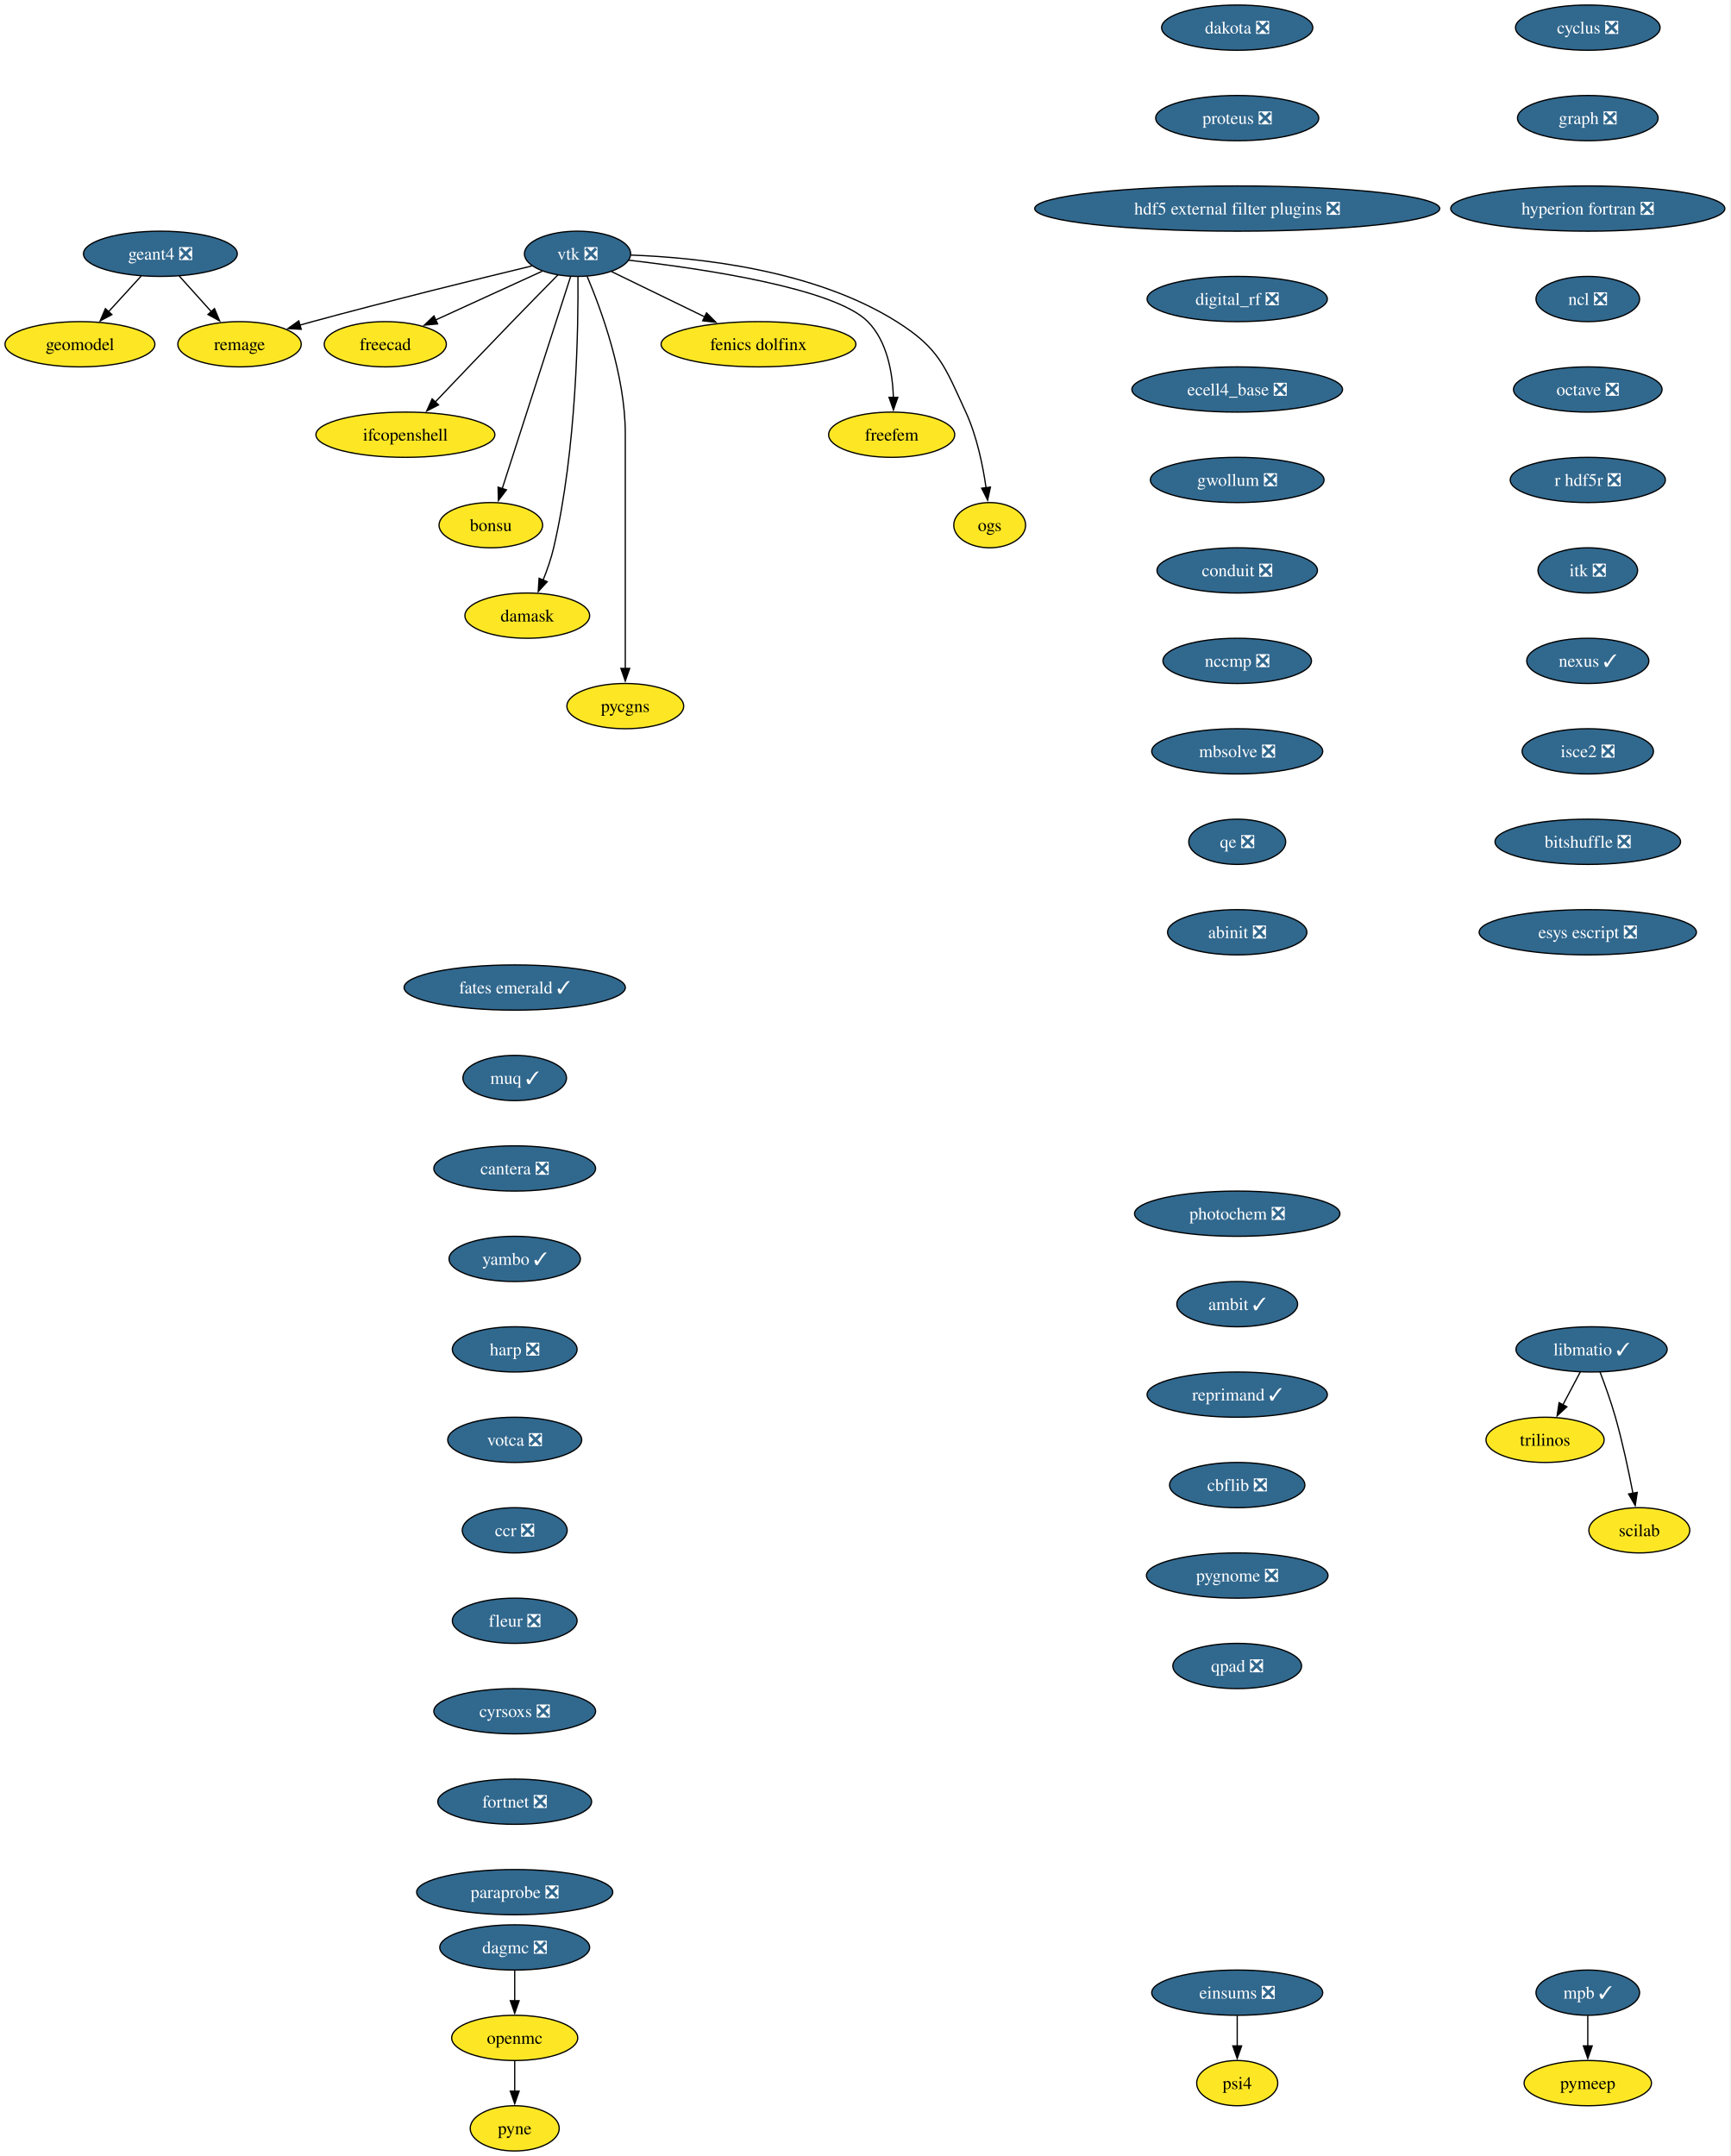
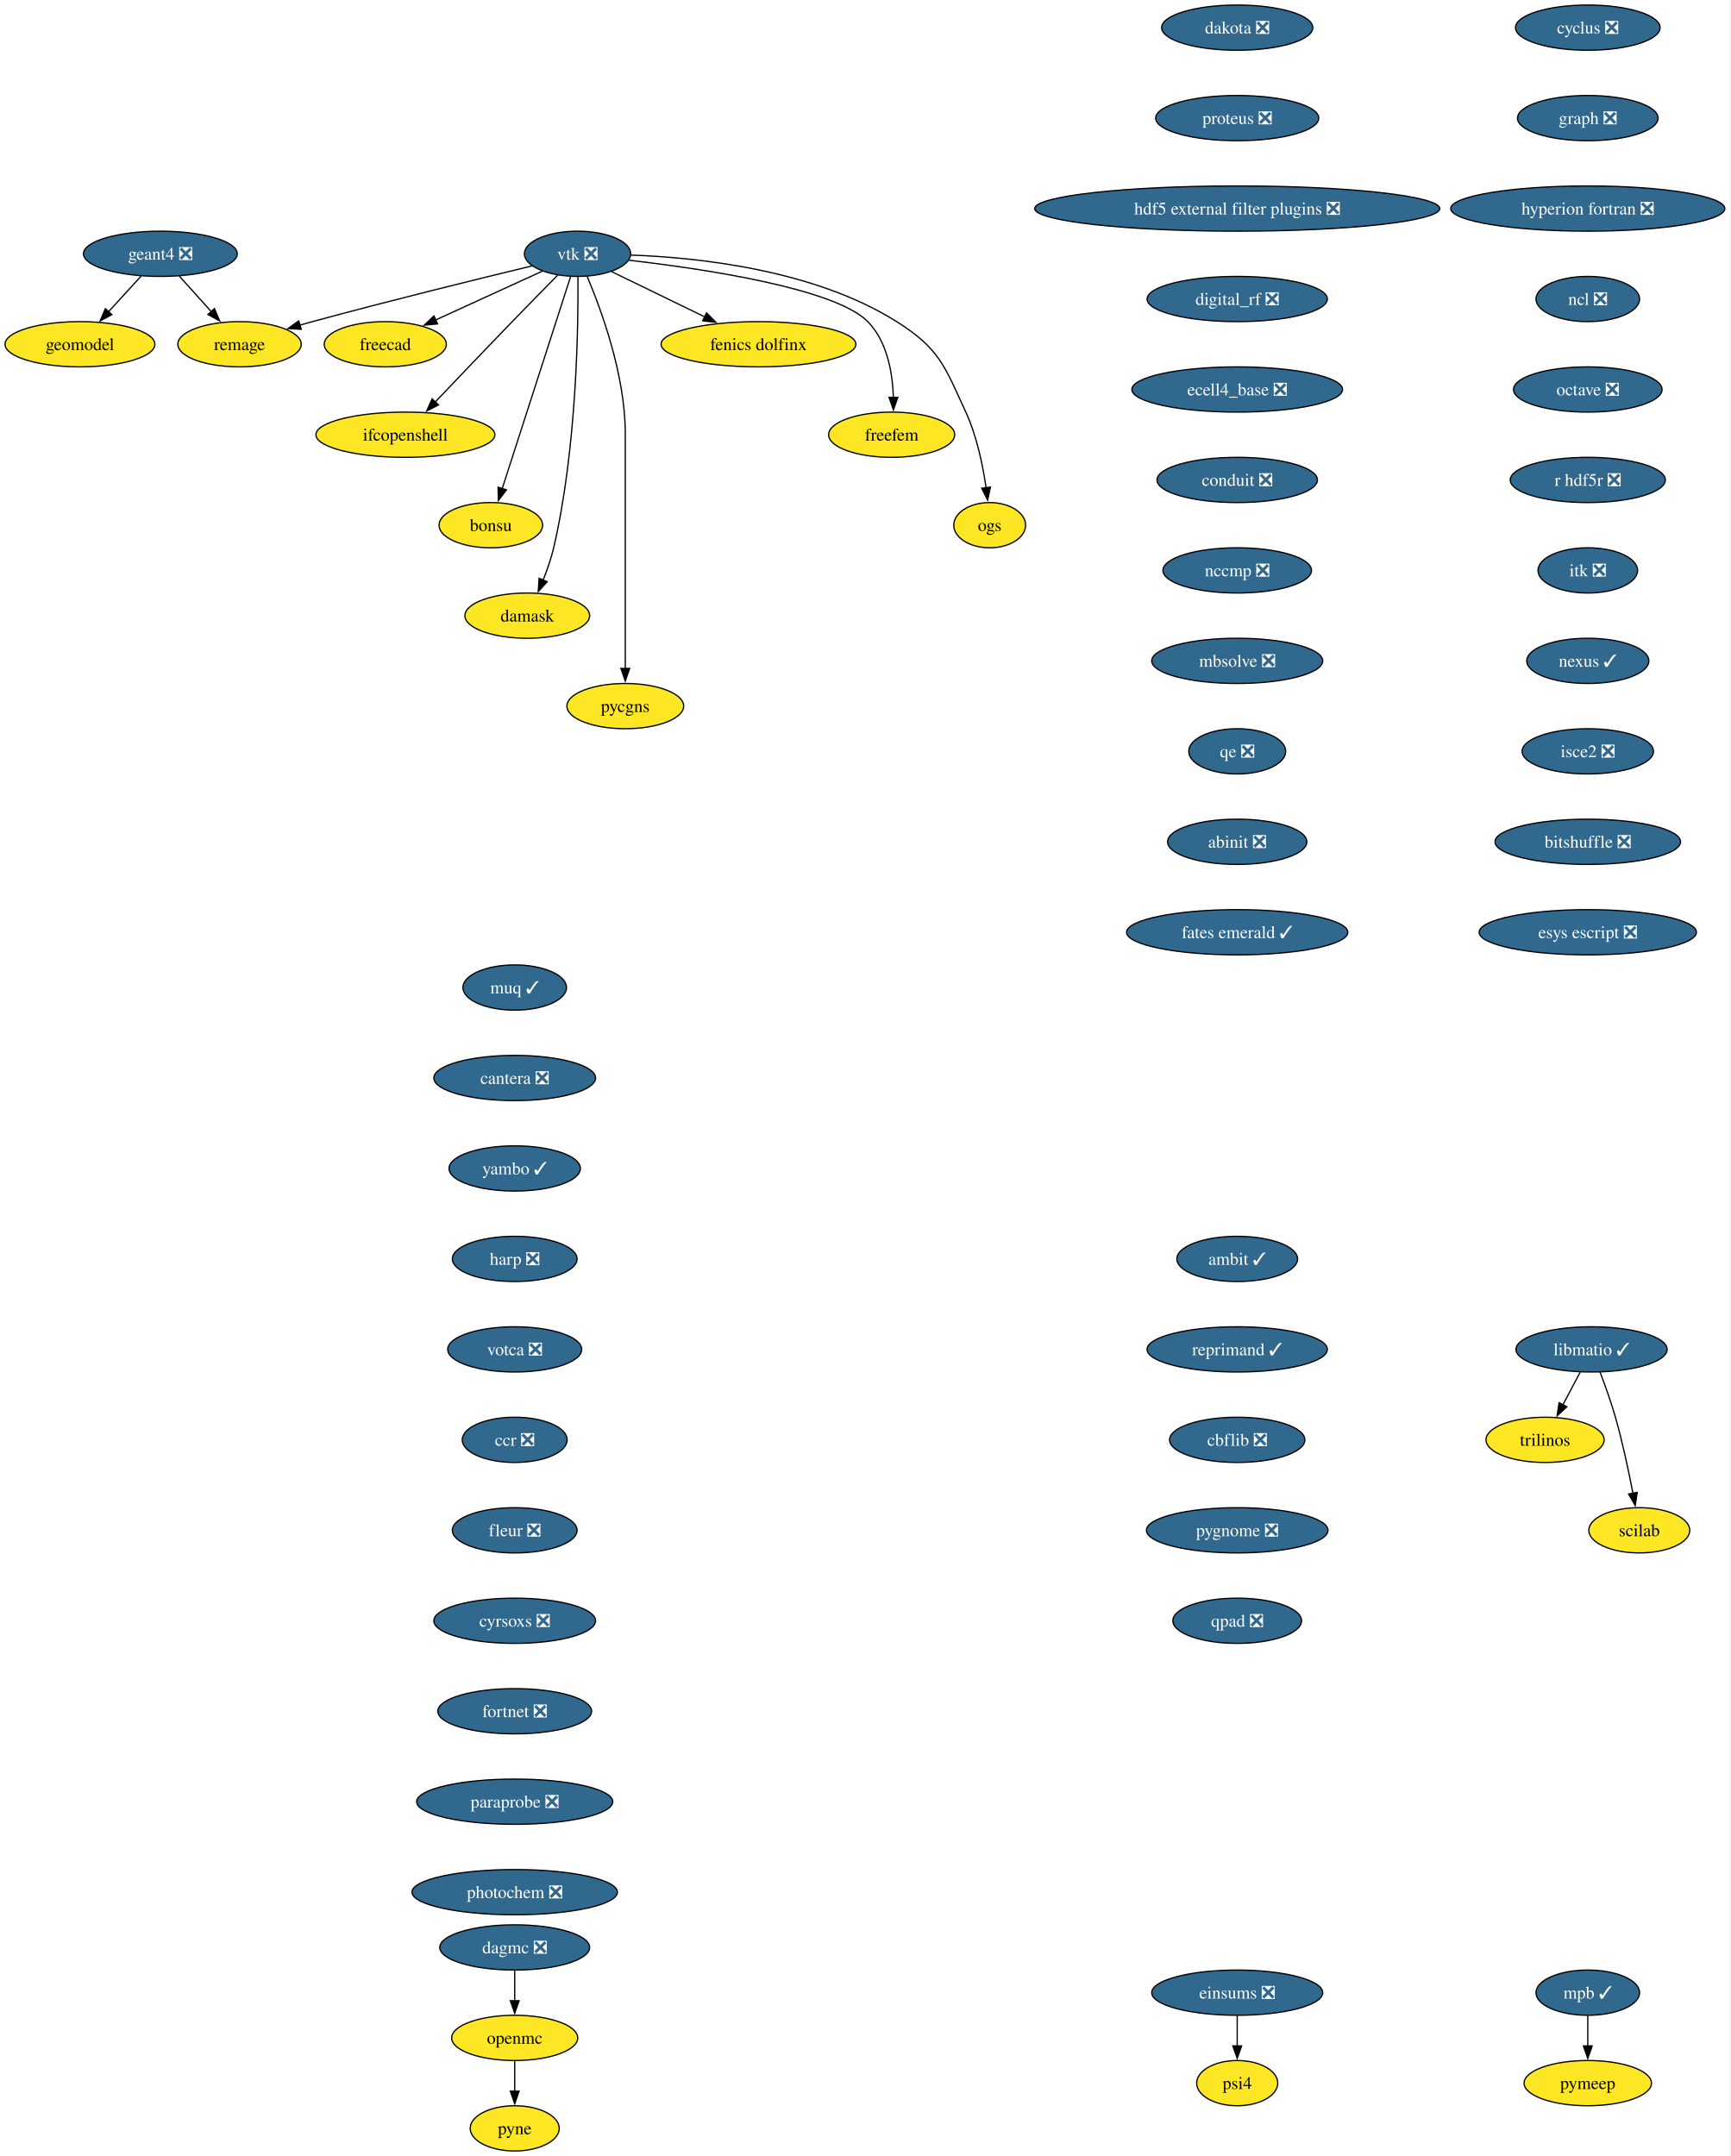
<svg xmlns="http://www.w3.org/2000/svg" xmlns:xlink="http://www.w3.org/1999/xlink" width="1377pt" height="1716pt" viewBox="0.00 0.00 1377.00 1716.00">
  <g id="graph0" class="graph" transform="scale(1 1) rotate(0) translate(4 1712)">
    <polygon fill="white" stroke="none" points="-4,4 -4,-1712 1372.71,-1712 1372.71,4 -4,4" />
    <g id="node1" class="node">
      <g id="a_node1">
        <a xlink:href="https://github.com/conda-forge/cyclus-feedstock/pull/112" xlink:title="cyclus ❎">
          <ellipse fill="#31688e" stroke="black" cx="1259.63" cy="-1690" rx="57.52" ry="18" />
          <text xml:space="preserve" text-anchor="middle" x="1259.63" y="-1685.33" font-family="Times,serif" font-size="14.00" fill="white">cyclus ❎</text>
        </a>
      </g>
    </g>
    <g id="node2" class="node">
      <g id="a_node2">
        <a xlink:href="https://github.com/conda-forge/graph-feedstock/pull/14" xlink:title="graph ❎">
          <ellipse fill="#31688e" stroke="black" cx="1259.63" cy="-1618" rx="55.94" ry="18" />
          <text xml:space="preserve" text-anchor="middle" x="1259.63" y="-1613.33" font-family="Times,serif" font-size="14.00" fill="white">graph ❎</text>
        </a>
      </g>
    </g>
    <g id="node3" class="node">
      <g id="a_node3">
        <a xlink:href="https://github.com/conda-forge/hyperion-fortran-feedstock/pull/36" xlink:title="hyperion fortran ❎">
          <ellipse fill="#31688e" stroke="black" cx="1259.63" cy="-1546" rx="109.08" ry="18" />
          <text xml:space="preserve" text-anchor="middle" x="1259.63" y="-1541.33" font-family="Times,serif" font-size="14.00" fill="white">hyperion fortran ❎</text>
        </a>
      </g>
    </g>
    <g id="node4" class="node">
      <g id="a_node4">
        <a xlink:href="https://github.com/conda-forge/ncl-feedstock/pull/171" xlink:title="ncl ❎">
          <ellipse fill="#31688e" stroke="black" cx="1259.63" cy="-1474" rx="41.21" ry="18" />
          <text xml:space="preserve" text-anchor="middle" x="1259.63" y="-1469.33" font-family="Times,serif" font-size="14.00" fill="white">ncl ❎</text>
        </a>
      </g>
    </g>
    <g id="node8" class="node">
      <g id="a_node8">
        <a xlink:href="https://github.com/conda-forge/octave-feedstock/pull/158" xlink:title="octave ❎">
          <ellipse fill="#31688e" stroke="black" cx="1259.63" cy="-1402" rx="59.1" ry="18" />
          <text xml:space="preserve" text-anchor="middle" x="1259.63" y="-1397.33" font-family="Times,serif" font-size="14.00" fill="white">octave ❎</text>
        </a>
      </g>
    </g>
    <g id="node5" class="node">
      <g id="a_node5">
        <a xlink:href="https://github.com/conda-forge/libmatio-feedstock/pull/62" xlink:title="libmatio ✓">
          <ellipse fill="#31688e" stroke="black" cx="1262.63" cy="-638" rx="60.15" ry="18" />
          <text xml:space="preserve" text-anchor="middle" x="1262.63" y="-633.33" font-family="Times,serif" font-size="14.00" fill="white">libmatio ✓</text>
        </a>
      </g>
    </g>
    <g id="node6" class="node">
      <g id="a_node6">
        <a xlink:href="https://github.com/conda-forge/trilinos-feedstock" xlink:title="trilinos">
          <ellipse fill="#fde725" stroke="black" cx="1225.63" cy="-566" rx="47" ry="18" />
          <text xml:space="preserve" text-anchor="middle" x="1225.63" y="-561.33" font-family="Times,serif" font-size="14.00">trilinos</text>
        </a>
      </g>
    </g>
    <g id="edge4" class="edge">
      <path fill="none" stroke="black" d="M1253.67,-620.05C1249.49,-612.14 1244.41,-602.54 1239.73,-593.69" />
      <polygon fill="black" stroke="black" points="1242.98,-592.33 1235.21,-585.13 1236.79,-595.6 1242.98,-592.33" />
    </g>
    <g id="node7" class="node">
      <g id="a_node7">
        <a xlink:href="https://github.com/conda-forge/scilab-feedstock" xlink:title="scilab">
          <ellipse fill="#fde725" stroke="black" cx="1300.63" cy="-494" rx="40.16" ry="18" />
          <text xml:space="preserve" text-anchor="middle" x="1300.63" y="-489.32" font-family="Times,serif" font-size="14.00">scilab</text>
        </a>
      </g>
    </g>
    <g id="edge5" class="edge">
      <path fill="none" stroke="black" d="M1269.38,-620C1273.3,-609.7 1278.15,-596.22 1281.63,-584 1287.32,-564 1292.18,-541.04 1295.56,-523.45" />
      <polygon fill="black" stroke="black" points="1298.98,-524.19 1297.38,-513.72 1292.1,-522.9 1298.98,-524.19" />
    </g>
    <g id="node9" class="node">
      <g id="a_node9">
        <a xlink:href="https://github.com/conda-forge/r-hdf5r-feedstock/pull/44" xlink:title="r hdf5r ❎">
          <ellipse fill="#31688e" stroke="black" cx="1259.63" cy="-1330" rx="61.73" ry="18" />
          <text xml:space="preserve" text-anchor="middle" x="1259.63" y="-1325.33" font-family="Times,serif" font-size="14.00" fill="white">r hdf5r ❎</text>
        </a>
      </g>
    </g>
    <g id="node12" class="node">
      <g id="a_node12">
        <a xlink:href="https://github.com/conda-forge/itk-feedstock/pull/53" xlink:title="itk ❎">
          <ellipse fill="#31688e" stroke="black" cx="1259.63" cy="-1258" rx="39.63" ry="18" />
          <text xml:space="preserve" text-anchor="middle" x="1259.63" y="-1253.33" font-family="Times,serif" font-size="14.00" fill="white">itk ❎</text>
        </a>
      </g>
    </g>
    <g id="node10" class="node">
      <g id="a_node10">
        <a xlink:href="https://github.com/conda-forge/openmc-feedstock" xlink:title="openmc">
          <ellipse fill="#fde725" stroke="black" cx="405.63" cy="-90" rx="50.16" ry="18" />
          <text xml:space="preserve" text-anchor="middle" x="405.63" y="-85.33" font-family="Times,serif" font-size="14.00">openmc</text>
        </a>
      </g>
    </g>
    <g id="node11" class="node">
      <g id="a_node11">
        <a xlink:href="https://github.com/conda-forge/pyne-feedstock" xlink:title="pyne">
          <ellipse fill="#fde725" stroke="black" cx="405.63" cy="-18" rx="35.42" ry="18" />
          <text xml:space="preserve" text-anchor="middle" x="405.63" y="-13.32" font-family="Times,serif" font-size="14.00">pyne</text>
        </a>
      </g>
    </g>
    <g id="edge8" class="edge">
      <path fill="none" stroke="black" d="M405.63,-71.7C405.63,-64.41 405.63,-55.73 405.63,-47.54" />
      <polygon fill="black" stroke="black" points="409.13,-47.62 405.63,-37.62 402.13,-47.62 409.13,-47.62" />
    </g>
    <g id="node25" class="node">
      <g id="a_node25">
        <a xlink:href="https://github.com/conda-forge/nexus-feedstock/pull/27" xlink:title="nexus ✓">
          <ellipse fill="#31688e" stroke="black" cx="1259.63" cy="-1186" rx="48.58" ry="18" />
          <text xml:space="preserve" text-anchor="middle" x="1259.63" y="-1181.33" font-family="Times,serif" font-size="14.00" fill="white">nexus ✓</text>
        </a>
      </g>
    </g>
    <g id="node13" class="node">
      <g id="a_node13">
        <a xlink:href="https://github.com/conda-forge/vtk-feedstock/pull/436" xlink:title="vtk ❎">
          <ellipse fill="#31688e" stroke="black" cx="455.63" cy="-1510" rx="42.26" ry="18" />
          <text xml:space="preserve" text-anchor="middle" x="455.63" y="-1505.33" font-family="Times,serif" font-size="14.00" fill="white">vtk ❎</text>
        </a>
      </g>
    </g>
    <g id="node14" class="node">
      <g id="a_node14">
        <a xlink:href="https://github.com/conda-forge/freecad-feedstock" xlink:title="freecad">
          <ellipse fill="#fde725" stroke="black" cx="302.63" cy="-1438" rx="48.58" ry="18" />
          <text xml:space="preserve" text-anchor="middle" x="302.63" y="-1433.33" font-family="Times,serif" font-size="14.00">freecad</text>
        </a>
      </g>
    </g>
    <g id="edge10" class="edge">
      <path fill="none" stroke="black" d="M427.56,-1496.16C403.73,-1485.25 369.23,-1469.47 342.52,-1457.25" />
      <polygon fill="black" stroke="black" points="344.27,-1454.2 333.72,-1453.22 341.35,-1460.57 344.27,-1454.2" />
    </g>
    <g id="node15" class="node">
      <g id="a_node15">
        <a xlink:href="https://github.com/conda-forge/ifcopenshell-feedstock" xlink:title="ifcopenshell">
          <ellipse fill="#fde725" stroke="black" cx="318.63" cy="-1366" rx="71.2" ry="18" />
          <text xml:space="preserve" text-anchor="middle" x="318.63" y="-1361.33" font-family="Times,serif" font-size="14.00">ifcopenshell</text>
        </a>
      </g>
    </g>
    <g id="edge11" class="edge">
      <path fill="none" stroke="black" d="M440.1,-1493.28C429.73,-1482.77 415.82,-1468.6 403.63,-1456 382.81,-1434.5 359.33,-1409.88 342.32,-1391.99" />
      <polygon fill="black" stroke="black" points="345.01,-1389.73 335.58,-1384.89 339.93,-1394.55 345.01,-1389.73" />
    </g>
    <g id="node16" class="node">
      <g id="a_node16">
        <a xlink:href="https://github.com/conda-forge/bonsu-feedstock" xlink:title="bonsu">
          <ellipse fill="#fde725" stroke="black" cx="386.63" cy="-1294" rx="41.21" ry="18" />
          <text xml:space="preserve" text-anchor="middle" x="386.63" y="-1289.33" font-family="Times,serif" font-size="14.00">bonsu</text>
        </a>
      </g>
    </g>
    <g id="edge12" class="edge">
      <path fill="none" stroke="black" d="M450.1,-1491.85C438.21,-1454.99 410.14,-1367.92 395.64,-1322.96" />
      <polygon fill="black" stroke="black" points="399.05,-1322.12 392.65,-1313.67 392.39,-1324.26 399.05,-1322.12" />
    </g>
    <g id="node17" class="node">
      <g id="a_node17">
        <a xlink:href="https://github.com/conda-forge/damask-feedstock" xlink:title="damask">
          <ellipse fill="#fde725" stroke="black" cx="415.63" cy="-1222" rx="49.63" ry="18" />
          <text xml:space="preserve" text-anchor="middle" x="415.63" y="-1217.33" font-family="Times,serif" font-size="14.00">damask</text>
        </a>
      </g>
    </g>
    <g id="edge13" class="edge">
      <path fill="none" stroke="black" d="M455.95,-1491.78C456.3,-1452.79 455.08,-1355.05 436.63,-1276 434.62,-1267.39 431.45,-1258.33 428.18,-1250.18" />
      <polygon fill="black" stroke="black" points="431.48,-1249 424.35,-1241.17 425.04,-1251.74 431.48,-1249" />
    </g>
    <g id="node18" class="node">
      <g id="a_node18">
        <a xlink:href="https://github.com/conda-forge/pycgns-feedstock" xlink:title="pycgns">
          <ellipse fill="#fde725" stroke="black" cx="493.63" cy="-1150" rx="46.47" ry="18" />
          <text xml:space="preserve" text-anchor="middle" x="493.63" y="-1145.33" font-family="Times,serif" font-size="14.00">pycgns</text>
        </a>
      </g>
    </g>
    <g id="edge14" class="edge">
      <path fill="none" stroke="black" d="M463.32,-1491.91C474.42,-1465.62 493.63,-1413.45 493.63,-1367 493.63,-1367 493.63,-1367 493.63,-1293 493.63,-1253.74 493.63,-1208.38 493.63,-1179.69" />
      <polygon fill="black" stroke="black" points="497.13,-1180 493.63,-1170 490.13,-1180 497.13,-1180" />
    </g>
    <g id="node19" class="node">
      <g id="a_node19">
        <a xlink:href="https://github.com/conda-forge/fenics-dolfinx-feedstock" xlink:title="fenics dolfinx">
          <ellipse fill="#fde725" stroke="black" cx="599.63" cy="-1438" rx="77.52" ry="18" />
          <text xml:space="preserve" text-anchor="middle" x="599.63" y="-1433.33" font-family="Times,serif" font-size="14.00">fenics dolfinx</text>
        </a>
      </g>
    </g>
    <g id="edge15" class="edge">
      <path fill="none" stroke="black" d="M482.71,-1495.83C503.58,-1485.69 532.82,-1471.48 556.84,-1459.8" />
      <polygon fill="black" stroke="black" points="558.29,-1462.98 565.76,-1455.47 555.23,-1456.69 558.29,-1462.98" />
    </g>
    <g id="node20" class="node">
      <g id="a_node20">
        <a xlink:href="https://github.com/conda-forge/freefem-feedstock" xlink:title="freefem">
          <ellipse fill="#fde725" stroke="black" cx="705.63" cy="-1366" rx="50.16" ry="18" />
          <text xml:space="preserve" text-anchor="middle" x="705.63" y="-1361.33" font-family="Times,serif" font-size="14.00">freefem</text>
        </a>
      </g>
    </g>
    <g id="edge16" class="edge">
      <path fill="none" stroke="black" d="M496.27,-1504.91C555.26,-1498.12 660.42,-1482.6 686.63,-1456 702.14,-1440.25 706.37,-1415.12 707.02,-1395.57" />
      <polygon fill="black" stroke="black" points="710.52,-1395.78 707.03,-1385.77 703.52,-1395.77 710.52,-1395.78" />
    </g>
    <g id="node21" class="node">
      <g id="a_node21">
        <a xlink:href="https://github.com/conda-forge/ogs-feedstock" xlink:title="ogs">
          <ellipse fill="#fde725" stroke="black" cx="783.63" cy="-1294" rx="28.59" ry="18" />
          <text xml:space="preserve" text-anchor="middle" x="783.63" y="-1289.33" font-family="Times,serif" font-size="14.00">ogs</text>
        </a>
      </g>
    </g>
    <g id="edge17" class="edge">
      <path fill="none" stroke="black" d="M498.08,-1508.98C551.41,-1507.08 643.88,-1497.41 709.63,-1456 743.7,-1434.54 747.79,-1420.58 764.63,-1384 773.42,-1364.9 778.2,-1341.61 780.77,-1323.64" />
      <polygon fill="black" stroke="black" points="784.22,-1324.3 782,-1313.94 777.27,-1323.42 784.22,-1324.3" />
    </g>
    <g id="node22" class="node">
      <g id="a_node22">
        <a xlink:href="https://github.com/conda-forge/remage-feedstock" xlink:title="remage">
          <ellipse fill="#fde725" stroke="black" cx="186.63" cy="-1438" rx="49.1" ry="18" />
          <text xml:space="preserve" text-anchor="middle" x="186.63" y="-1433.33" font-family="Times,serif" font-size="14.00">remage</text>
        </a>
      </g>
    </g>
    <g id="edge18" class="edge">
      <path fill="none" stroke="black" d="M419.3,-1500.33C377.16,-1490.17 305.67,-1472.61 244.63,-1456 241.34,-1455.11 237.96,-1454.17 234.55,-1453.2" />
      <polygon fill="black" stroke="black" points="235.73,-1449.9 225.15,-1450.52 233.8,-1456.63 235.73,-1449.9" />
    </g>
    <g id="node23" class="node">
      <g id="a_node23">
        <a xlink:href="https://github.com/conda-forge/mpb-feedstock/pull/51" xlink:title="mpb ✓">
          <ellipse fill="#31688e" stroke="black" cx="1259.63" cy="-126" rx="41.21" ry="18" />
          <text xml:space="preserve" text-anchor="middle" x="1259.63" y="-121.33" font-family="Times,serif" font-size="14.00" fill="white">mpb ✓</text>
        </a>
      </g>
    </g>
    <g id="node24" class="node">
      <g id="a_node24">
        <a xlink:href="https://github.com/conda-forge/pymeep-feedstock" xlink:title="pymeep">
          <ellipse fill="#fde725" stroke="black" cx="1259.63" cy="-54" rx="50.68" ry="18" />
          <text xml:space="preserve" text-anchor="middle" x="1259.63" y="-49.33" font-family="Times,serif" font-size="14.00">pymeep</text>
        </a>
      </g>
    </g>
    <g id="edge19" class="edge">
      <path fill="none" stroke="black" d="M1259.63,-107.7C1259.63,-100.41 1259.63,-91.73 1259.63,-83.54" />
      <polygon fill="black" stroke="black" points="1263.13,-83.62 1259.63,-73.62 1256.13,-83.62 1263.13,-83.62" />
    </g>
    <g id="node26" class="node">
      <g id="a_node26">
        <a xlink:href="https://github.com/conda-forge/isce2-feedstock/pull/83" xlink:title="isce2 ❎">
          <ellipse fill="#31688e" stroke="black" cx="1259.63" cy="-1114" rx="52.26" ry="18" />
          <text xml:space="preserve" text-anchor="middle" x="1259.63" y="-1109.33" font-family="Times,serif" font-size="14.00" fill="white">isce2 ❎</text>
        </a>
      </g>
    </g>
    <g id="node29" class="node">
      <g id="a_node29">
        <a xlink:href="https://github.com/conda-forge/bitshuffle-feedstock/pull/64" xlink:title="bitshuffle ❎">
          <ellipse fill="#31688e" stroke="black" cx="1259.63" cy="-1042" rx="73.83" ry="18" />
          <text xml:space="preserve" text-anchor="middle" x="1259.63" y="-1037.33" font-family="Times,serif" font-size="14.00" fill="white">bitshuffle ❎</text>
        </a>
      </g>
    </g>
    <g id="node27" class="node">
      <g id="a_node27">
        <a xlink:href="https://github.com/conda-forge/geant4-feedstock/pull/103" xlink:title="geant4 ❎">
          <ellipse fill="#31688e" stroke="black" cx="123.63" cy="-1510" rx="61.2" ry="18" />
          <text xml:space="preserve" text-anchor="middle" x="123.63" y="-1505.33" font-family="Times,serif" font-size="14.00" fill="white">geant4 ❎</text>
        </a>
      </g>
    </g>
    <g id="edge22" class="edge">
      <path fill="none" stroke="black" d="M138.56,-1492.41C146.25,-1483.87 155.78,-1473.28 164.32,-1463.79" />
      <polygon fill="black" stroke="black" points="166.7,-1466.37 170.79,-1456.59 161.5,-1461.69 166.7,-1466.37" />
    </g>
    <g id="node28" class="node">
      <g id="a_node28">
        <a xlink:href="https://github.com/conda-forge/geomodel-feedstock" xlink:title="geomodel">
          <ellipse fill="#fde725" stroke="black" cx="59.63" cy="-1438" rx="59.63" ry="18" />
          <text xml:space="preserve" text-anchor="middle" x="59.63" y="-1433.33" font-family="Times,serif" font-size="14.00">geomodel</text>
        </a>
      </g>
    </g>
    <g id="edge23" class="edge">
      <path fill="none" stroke="black" d="M108.46,-1492.41C100.65,-1483.87 90.97,-1473.28 82.29,-1463.79" />
      <polygon fill="black" stroke="black" points="85.04,-1461.61 75.71,-1456.59 79.87,-1466.33 85.04,-1461.61" />
    </g>
    <g id="node30" class="node">
      <g id="a_node30">
        <a xlink:href="https://github.com/conda-forge/esys-escript-feedstock/pull/83" xlink:title="esys escript ❎">
          <ellipse fill="#31688e" stroke="black" cx="1259.63" cy="-970" rx="86.46" ry="18" />
          <text xml:space="preserve" text-anchor="middle" x="1259.63" y="-965.33" font-family="Times,serif" font-size="14.00" fill="white">esys escript ❎</text>
        </a>
      </g>
    </g>
    <g id="node31" class="node">
      <g id="a_node31">
        <a xlink:href="https://github.com/conda-forge/dakota-feedstock/pull/61" xlink:title="dakota ❎">
          <ellipse fill="#31688e" stroke="black" cx="980.63" cy="-1690" rx="60.15" ry="18" />
          <text xml:space="preserve" text-anchor="middle" x="980.63" y="-1685.33" font-family="Times,serif" font-size="14.00" fill="white">dakota ❎</text>
        </a>
      </g>
    </g>
    <g id="node32" class="node">
      <g id="a_node32">
        <a xlink:href="https://github.com/conda-forge/proteus-feedstock/pull/78" xlink:title="proteus ❎">
          <ellipse fill="#31688e" stroke="black" cx="980.63" cy="-1618" rx="64.89" ry="18" />
          <text xml:space="preserve" text-anchor="middle" x="980.63" y="-1613.33" font-family="Times,serif" font-size="14.00" fill="white">proteus ❎</text>
        </a>
      </g>
    </g>
    <g id="node33" class="node">
      <g id="a_node33">
        <a xlink:href="https://github.com/conda-forge/hdf5-external-filter-plugins-feedstock/pull/29" xlink:title="hdf5 external filter plugins ❎">
          <ellipse fill="#31688e" stroke="black" cx="980.63" cy="-1546" rx="161.17" ry="18" />
          <text xml:space="preserve" text-anchor="middle" x="980.63" y="-1541.33" font-family="Times,serif" font-size="14.00" fill="white">hdf5 external filter plugins ❎</text>
        </a>
      </g>
    </g>
    <g id="node34" class="node">
      <g id="a_node34">
        <a xlink:href="https://github.com/conda-forge/digital_rf-feedstock/pull/42" xlink:title="digital_rf ❎">
          <ellipse fill="#31688e" stroke="black" cx="980.63" cy="-1474" rx="71.73" ry="18" />
          <text xml:space="preserve" text-anchor="middle" x="980.63" y="-1469.33" font-family="Times,serif" font-size="14.00" fill="white">digital_rf ❎</text>
        </a>
      </g>
    </g>
    <g id="node35" class="node">
      <g id="a_node35">
        <a xlink:href="https://github.com/conda-forge/ecell4_base-feedstock/pull/37" xlink:title="ecell4_base ❎">
          <ellipse fill="#31688e" stroke="black" cx="980.63" cy="-1402" rx="83.83" ry="18" />
          <text xml:space="preserve" text-anchor="middle" x="980.63" y="-1397.33" font-family="Times,serif" font-size="14.00" fill="white">ecell4_base ❎</text>
        </a>
      </g>
    </g>
    <g id="node36" class="node">
      <g id="a_node36">
-         <a xlink:href="https://github.com/conda-forge/gwollum-feedstock/pull/78" xlink:title="gwollum ❎">
-           <ellipse fill="#31688e" stroke="black" cx="980.63" cy="-1330" rx="69.1" ry="18" />
-           <text xml:space="preserve" text-anchor="middle" x="980.63" y="-1325.33" font-family="Times,serif" font-size="14.00" fill="white">gwollum ❎</text>
+         <a xlink:href="https://github.com/conda-forge/conduit-feedstock/pull/59" xlink:title="conduit ❎">
+           <ellipse fill="#31688e" stroke="black" cx="980.63" cy="-1330" rx="63.84" ry="18" />
+           <text xml:space="preserve" text-anchor="middle" x="980.63" y="-1325.33" font-family="Times,serif" font-size="14.00" fill="white">conduit ❎</text>
        </a>
      </g>
    </g>
    <g id="node37" class="node">
      <g id="a_node37">
-         <a xlink:href="https://github.com/conda-forge/conduit-feedstock/pull/59" xlink:title="conduit ❎">
-           <ellipse fill="#31688e" stroke="black" cx="980.63" cy="-1258" rx="63.84" ry="18" />
-           <text xml:space="preserve" text-anchor="middle" x="980.63" y="-1253.33" font-family="Times,serif" font-size="14.00" fill="white">conduit ❎</text>
+         <a xlink:href="https://github.com/conda-forge/nccmp-feedstock/pull/31" xlink:title="nccmp ❎">
+           <ellipse fill="#31688e" stroke="black" cx="980.63" cy="-1258" rx="59.1" ry="18" />
+           <text xml:space="preserve" text-anchor="middle" x="980.63" y="-1253.33" font-family="Times,serif" font-size="14.00" fill="white">nccmp ❎</text>
+         </a>
+       </g>
+     </g>
+     <g id="node39" class="node">
+       <g id="a_node39">
+         <a xlink:href="https://github.com/conda-forge/mbsolve-feedstock/pull/23" xlink:title="mbsolve ❎">
+           <ellipse fill="#31688e" stroke="black" cx="980.63" cy="-1186" rx="68.04" ry="18" />
+           <text xml:space="preserve" text-anchor="middle" x="980.63" y="-1181.33" font-family="Times,serif" font-size="14.00" fill="white">mbsolve ❎</text>
        </a>
      </g>
    </g>
    <g id="node38" class="node">
      <g id="a_node38">
-         <a xlink:href="https://github.com/conda-forge/nccmp-feedstock/pull/31" xlink:title="nccmp ❎">
-           <ellipse fill="#31688e" stroke="black" cx="980.63" cy="-1186" rx="59.1" ry="18" />
-           <text xml:space="preserve" text-anchor="middle" x="980.63" y="-1181.33" font-family="Times,serif" font-size="14.00" fill="white">nccmp ❎</text>
-         </a>
-       </g>
-     </g>
-     <g id="node40" class="node">
-       <g id="a_node40">
-         <a xlink:href="https://github.com/conda-forge/mbsolve-feedstock/pull/23" xlink:title="mbsolve ❎">
-           <ellipse fill="#31688e" stroke="black" cx="980.63" cy="-1114" rx="68.04" ry="18" />
-           <text xml:space="preserve" text-anchor="middle" x="980.63" y="-1109.33" font-family="Times,serif" font-size="14.00" fill="white">mbsolve ❎</text>
-         </a>
-       </g>
-     </g>
-     <g id="node39" class="node">
-       <g id="a_node39">
        <a xlink:href="https://github.com/conda-forge/dagmc-feedstock/pull/42" xlink:title="dagmc ❎">
          <ellipse fill="#31688e" stroke="black" cx="405.63" cy="-162" rx="59.63" ry="18" />
          <text xml:space="preserve" text-anchor="middle" x="405.63" y="-157.32" font-family="Times,serif" font-size="14.00" fill="white">dagmc ❎</text>
        </a>
      </g>
    </g>
-     <g id="edge33" class="edge">
+     <g id="edge32" class="edge">
      <path fill="none" stroke="black" d="M405.63,-143.7C405.63,-136.41 405.63,-127.73 405.63,-119.54" />
      <polygon fill="black" stroke="black" points="409.13,-119.62 405.63,-109.62 402.13,-119.62 409.13,-119.62" />
    </g>
+     <g id="node40" class="node">
+       <g id="a_node40">
+         <a xlink:href="https://github.com/conda-forge/qe-feedstock/pull/80" xlink:title="qe ❎">
+           <ellipse fill="#31688e" stroke="black" cx="980.63" cy="-1114" rx="38.58" ry="18" />
+           <text xml:space="preserve" text-anchor="middle" x="980.63" y="-1109.33" font-family="Times,serif" font-size="14.00" fill="white">qe ❎</text>
+         </a>
+       </g>
+     </g>
    <g id="node41" class="node">
      <g id="a_node41">
-         <a xlink:href="https://github.com/conda-forge/qe-feedstock/pull/80" xlink:title="qe ❎">
-           <ellipse fill="#31688e" stroke="black" cx="980.63" cy="-1042" rx="38.58" ry="18" />
-           <text xml:space="preserve" text-anchor="middle" x="980.63" y="-1037.33" font-family="Times,serif" font-size="14.00" fill="white">qe ❎</text>
+         <a xlink:href="https://github.com/conda-forge/abinit-feedstock/pull/82" xlink:title="abinit ❎">
+           <ellipse fill="#31688e" stroke="black" cx="980.63" cy="-1042" rx="55.42" ry="18" />
+           <text xml:space="preserve" text-anchor="middle" x="980.63" y="-1037.33" font-family="Times,serif" font-size="14.00" fill="white">abinit ❎</text>
        </a>
      </g>
    </g>
    <g id="node42" class="node">
      <g id="a_node42">
-         <a xlink:href="https://github.com/conda-forge/abinit-feedstock/pull/82" xlink:title="abinit ❎">
-           <ellipse fill="#31688e" stroke="black" cx="980.63" cy="-970" rx="55.42" ry="18" />
-           <text xml:space="preserve" text-anchor="middle" x="980.63" y="-965.33" font-family="Times,serif" font-size="14.00" fill="white">abinit ❎</text>
+         <a xlink:href="https://github.com/conda-forge/fates-emerald-feedstock/pull/24" xlink:title="fates emerald ✓">
+           <ellipse fill="#31688e" stroke="black" cx="980.63" cy="-970" rx="88.04" ry="18" />
+           <text xml:space="preserve" text-anchor="middle" x="980.63" y="-965.33" font-family="Times,serif" font-size="14.00" fill="white">fates emerald ✓</text>
        </a>
      </g>
    </g>
    <g id="node43" class="node">
      <g id="a_node43">
-         <a xlink:href="https://github.com/conda-forge/fates-emerald-feedstock/pull/24" xlink:title="fates emerald ✓">
-           <ellipse fill="#31688e" stroke="black" cx="405.63" cy="-926" rx="88.04" ry="18" />
-           <text xml:space="preserve" text-anchor="middle" x="405.63" y="-921.33" font-family="Times,serif" font-size="14.00" fill="white">fates emerald ✓</text>
+         <a xlink:href="https://github.com/conda-forge/muq-feedstock/pull/63" xlink:title="muq ✓">
+           <ellipse fill="#31688e" stroke="black" cx="405.63" cy="-926" rx="41.21" ry="18" />
+           <text xml:space="preserve" text-anchor="middle" x="405.63" y="-921.33" font-family="Times,serif" font-size="14.00" fill="white">muq ✓</text>
        </a>
      </g>
    </g>
    <g id="node44" class="node">
      <g id="a_node44">
-         <a xlink:href="https://github.com/conda-forge/muq-feedstock/pull/63" xlink:title="muq ✓">
-           <ellipse fill="#31688e" stroke="black" cx="405.63" cy="-854" rx="41.21" ry="18" />
-           <text xml:space="preserve" text-anchor="middle" x="405.63" y="-849.33" font-family="Times,serif" font-size="14.00" fill="white">muq ✓</text>
+         <a xlink:href="https://github.com/conda-forge/cantera-feedstock/pull/70" xlink:title="cantera ❎">
+           <ellipse fill="#31688e" stroke="black" cx="405.63" cy="-854" rx="64.36" ry="18" />
+           <text xml:space="preserve" text-anchor="middle" x="405.63" y="-849.33" font-family="Times,serif" font-size="14.00" fill="white">cantera ❎</text>
        </a>
      </g>
    </g>
    <g id="node45" class="node">
      <g id="a_node45">
-         <a xlink:href="https://github.com/conda-forge/cantera-feedstock/pull/70" xlink:title="cantera ❎">
-           <ellipse fill="#31688e" stroke="black" cx="405.63" cy="-782" rx="64.36" ry="18" />
-           <text xml:space="preserve" text-anchor="middle" x="405.63" y="-777.33" font-family="Times,serif" font-size="14.00" fill="white">cantera ❎</text>
+         <a xlink:href="https://github.com/conda-forge/yambo-feedstock/pull/52" xlink:title="yambo ✓">
+           <ellipse fill="#31688e" stroke="black" cx="405.63" cy="-782" rx="52.26" ry="18" />
+           <text xml:space="preserve" text-anchor="middle" x="405.63" y="-777.33" font-family="Times,serif" font-size="14.00" fill="white">yambo ✓</text>
        </a>
      </g>
    </g>
    <g id="node46" class="node">
      <g id="a_node46">
-         <a xlink:href="https://github.com/conda-forge/yambo-feedstock/pull/52" xlink:title="yambo ✓">
-           <ellipse fill="#31688e" stroke="black" cx="405.63" cy="-710" rx="52.26" ry="18" />
-           <text xml:space="preserve" text-anchor="middle" x="405.63" y="-705.33" font-family="Times,serif" font-size="14.00" fill="white">yambo ✓</text>
+         <a xlink:href="https://github.com/conda-forge/harp-feedstock/pull/57" xlink:title="harp ❎">
+           <ellipse fill="#31688e" stroke="black" cx="405.63" cy="-710" rx="49.63" ry="18" />
+           <text xml:space="preserve" text-anchor="middle" x="405.63" y="-705.33" font-family="Times,serif" font-size="14.00" fill="white">harp ❎</text>
        </a>
      </g>
    </g>
    <g id="node47" class="node">
      <g id="a_node47">
-         <a xlink:href="https://github.com/conda-forge/harp-feedstock/pull/57" xlink:title="harp ❎">
-           <ellipse fill="#31688e" stroke="black" cx="405.63" cy="-638" rx="49.63" ry="18" />
-           <text xml:space="preserve" text-anchor="middle" x="405.63" y="-633.33" font-family="Times,serif" font-size="14.00" fill="white">harp ❎</text>
+         <a xlink:href="https://github.com/conda-forge/votca-feedstock/pull/33" xlink:title="votca ❎">
+           <ellipse fill="#31688e" stroke="black" cx="405.63" cy="-638" rx="53.31" ry="18" />
+           <text xml:space="preserve" text-anchor="middle" x="405.63" y="-633.33" font-family="Times,serif" font-size="14.00" fill="white">votca ❎</text>
        </a>
      </g>
    </g>
    <g id="node48" class="node">
      <g id="a_node48">
-         <a xlink:href="https://github.com/conda-forge/votca-feedstock/pull/33" xlink:title="votca ❎">
-           <ellipse fill="#31688e" stroke="black" cx="405.63" cy="-566" rx="53.31" ry="18" />
-           <text xml:space="preserve" text-anchor="middle" x="405.63" y="-561.33" font-family="Times,serif" font-size="14.00" fill="white">votca ❎</text>
+         <a xlink:href="https://github.com/conda-forge/ccr-feedstock/pull/14" xlink:title="ccr ❎">
+           <ellipse fill="#31688e" stroke="black" cx="405.63" cy="-566" rx="41.74" ry="18" />
+           <text xml:space="preserve" text-anchor="middle" x="405.63" y="-561.33" font-family="Times,serif" font-size="14.00" fill="white">ccr ❎</text>
        </a>
      </g>
    </g>
    <g id="node49" class="node">
      <g id="a_node49">
-         <a xlink:href="https://github.com/conda-forge/ccr-feedstock/pull/14" xlink:title="ccr ❎">
-           <ellipse fill="#31688e" stroke="black" cx="405.63" cy="-494" rx="41.74" ry="18" />
-           <text xml:space="preserve" text-anchor="middle" x="405.63" y="-489.32" font-family="Times,serif" font-size="14.00" fill="white">ccr ❎</text>
+         <a xlink:href="https://github.com/conda-forge/fleur-feedstock/pull/28" xlink:title="fleur ❎">
+           <ellipse fill="#31688e" stroke="black" cx="405.63" cy="-494" rx="49.63" ry="18" />
+           <text xml:space="preserve" text-anchor="middle" x="405.63" y="-489.32" font-family="Times,serif" font-size="14.00" fill="white">fleur ❎</text>
        </a>
      </g>
    </g>
    <g id="node50" class="node">
      <g id="a_node50">
-         <a xlink:href="https://github.com/conda-forge/fleur-feedstock/pull/28" xlink:title="fleur ❎">
-           <ellipse fill="#31688e" stroke="black" cx="405.63" cy="-422" rx="49.63" ry="18" />
-           <text xml:space="preserve" text-anchor="middle" x="405.63" y="-417.32" font-family="Times,serif" font-size="14.00" fill="white">fleur ❎</text>
+         <a xlink:href="https://github.com/conda-forge/cyrsoxs-feedstock/pull/31" xlink:title="cyrsoxs ❎">
+           <ellipse fill="#31688e" stroke="black" cx="405.63" cy="-422" rx="64.36" ry="18" />
+           <text xml:space="preserve" text-anchor="middle" x="405.63" y="-417.32" font-family="Times,serif" font-size="14.00" fill="white">cyrsoxs ❎</text>
        </a>
      </g>
    </g>
    <g id="node51" class="node">
      <g id="a_node51">
-         <a xlink:href="https://github.com/conda-forge/cyrsoxs-feedstock/pull/31" xlink:title="cyrsoxs ❎">
-           <ellipse fill="#31688e" stroke="black" cx="405.63" cy="-350" rx="64.36" ry="18" />
-           <text xml:space="preserve" text-anchor="middle" x="405.63" y="-345.32" font-family="Times,serif" font-size="14.00" fill="white">cyrsoxs ❎</text>
+         <a xlink:href="https://github.com/conda-forge/fortnet-feedstock/pull/14" xlink:title="fortnet ❎">
+           <ellipse fill="#31688e" stroke="black" cx="405.63" cy="-350" rx="61.2" ry="18" />
+           <text xml:space="preserve" text-anchor="middle" x="405.63" y="-345.32" font-family="Times,serif" font-size="14.00" fill="white">fortnet ❎</text>
        </a>
      </g>
    </g>
    <g id="node52" class="node">
      <g id="a_node52">
-         <a xlink:href="https://github.com/conda-forge/fortnet-feedstock/pull/14" xlink:title="fortnet ❎">
-           <ellipse fill="#31688e" stroke="black" cx="405.63" cy="-278" rx="61.2" ry="18" />
-           <text xml:space="preserve" text-anchor="middle" x="405.63" y="-273.32" font-family="Times,serif" font-size="14.00" fill="white">fortnet ❎</text>
+         <a xlink:href="https://github.com/conda-forge/paraprobe-feedstock/pull/24" xlink:title="paraprobe ❎">
+           <ellipse fill="#31688e" stroke="black" cx="405.63" cy="-278" rx="78.04" ry="18" />
+           <text xml:space="preserve" text-anchor="middle" x="405.63" y="-273.32" font-family="Times,serif" font-size="14.00" fill="white">paraprobe ❎</text>
        </a>
      </g>
    </g>
    <g id="node53" class="node">
      <g id="a_node53">
-         <a xlink:href="https://github.com/conda-forge/paraprobe-feedstock/pull/24" xlink:title="paraprobe ❎">
-           <ellipse fill="#31688e" stroke="black" cx="405.63" cy="-206" rx="78.04" ry="18" />
-           <text xml:space="preserve" text-anchor="middle" x="405.63" y="-201.32" font-family="Times,serif" font-size="14.00" fill="white">paraprobe ❎</text>
+         <a xlink:href="https://github.com/conda-forge/photochem-feedstock/pull/43" xlink:title="photochem ❎">
+           <ellipse fill="#31688e" stroke="black" cx="405.63" cy="-206" rx="81.72" ry="18" />
+           <text xml:space="preserve" text-anchor="middle" x="405.63" y="-201.32" font-family="Times,serif" font-size="14.00" fill="white">photochem ❎</text>
        </a>
      </g>
    </g>
    <g id="node54" class="node">
      <g id="a_node54">
        <a xlink:href="https://github.com/conda-forge/psi4-feedstock" xlink:title="psi4">
          <ellipse fill="#fde725" stroke="black" cx="980.63" cy="-54" rx="32.27" ry="18" />
          <text xml:space="preserve" text-anchor="middle" x="980.63" y="-49.33" font-family="Times,serif" font-size="14.00">psi4</text>
        </a>
      </g>
    </g>
    <g id="node55" class="node">
      <g id="a_node55">
-         <a xlink:href="https://github.com/conda-forge/photochem-feedstock/pull/43" xlink:title="photochem ❎">
-           <ellipse fill="#31688e" stroke="black" cx="980.63" cy="-746" rx="81.72" ry="18" />
-           <text xml:space="preserve" text-anchor="middle" x="980.63" y="-741.33" font-family="Times,serif" font-size="14.00" fill="white">photochem ❎</text>
+         <a xlink:href="https://github.com/conda-forge/ambit-feedstock/pull/19" xlink:title="ambit ✓">
+           <ellipse fill="#31688e" stroke="black" cx="980.63" cy="-710" rx="48.05" ry="18" />
+           <text xml:space="preserve" text-anchor="middle" x="980.63" y="-705.33" font-family="Times,serif" font-size="14.00" fill="white">ambit ✓</text>
        </a>
      </g>
    </g>
    <g id="node56" class="node">
      <g id="a_node56">
-         <a xlink:href="https://github.com/conda-forge/ambit-feedstock/pull/19" xlink:title="ambit ✓">
-           <ellipse fill="#31688e" stroke="black" cx="980.63" cy="-674" rx="48.05" ry="18" />
-           <text xml:space="preserve" text-anchor="middle" x="980.63" y="-669.33" font-family="Times,serif" font-size="14.00" fill="white">ambit ✓</text>
+         <a xlink:href="https://github.com/conda-forge/reprimand-feedstock/pull/14" xlink:title="reprimand ✓">
+           <ellipse fill="#31688e" stroke="black" cx="980.63" cy="-638" rx="71.73" ry="18" />
+           <text xml:space="preserve" text-anchor="middle" x="980.63" y="-633.33" font-family="Times,serif" font-size="14.00" fill="white">reprimand ✓</text>
        </a>
      </g>
    </g>
    <g id="node57" class="node">
      <g id="a_node57">
-         <a xlink:href="https://github.com/conda-forge/reprimand-feedstock/pull/14" xlink:title="reprimand ✓">
-           <ellipse fill="#31688e" stroke="black" cx="980.63" cy="-602" rx="71.73" ry="18" />
-           <text xml:space="preserve" text-anchor="middle" x="980.63" y="-597.33" font-family="Times,serif" font-size="14.00" fill="white">reprimand ✓</text>
+         <a xlink:href="https://github.com/conda-forge/cbflib-feedstock/pull/9" xlink:title="cbflib ❎">
+           <ellipse fill="#31688e" stroke="black" cx="980.63" cy="-566" rx="53.84" ry="18" />
+           <text xml:space="preserve" text-anchor="middle" x="980.63" y="-561.33" font-family="Times,serif" font-size="14.00" fill="white">cbflib ❎</text>
+         </a>
+       </g>
+     </g>
+     <g id="node59" class="node">
+       <g id="a_node59">
+         <a xlink:href="https://github.com/conda-forge/pygnome-feedstock/pull/27" xlink:title="pygnome ❎">
+           <ellipse fill="#31688e" stroke="black" cx="980.63" cy="-494" rx="72.25" ry="18" />
+           <text xml:space="preserve" text-anchor="middle" x="980.63" y="-489.32" font-family="Times,serif" font-size="14.00" fill="white">pygnome ❎</text>
        </a>
      </g>
    </g>
    <g id="node58" class="node">
      <g id="a_node58">
-         <a xlink:href="https://github.com/conda-forge/cbflib-feedstock/pull/9" xlink:title="cbflib ❎">
-           <ellipse fill="#31688e" stroke="black" cx="980.63" cy="-530" rx="53.84" ry="18" />
-           <text xml:space="preserve" text-anchor="middle" x="980.63" y="-525.33" font-family="Times,serif" font-size="14.00" fill="white">cbflib ❎</text>
-         </a>
-       </g>
-     </g>
-     <g id="node60" class="node">
-       <g id="a_node60">
-         <a xlink:href="https://github.com/conda-forge/pygnome-feedstock/pull/27" xlink:title="pygnome ❎">
-           <ellipse fill="#31688e" stroke="black" cx="980.63" cy="-458" rx="72.25" ry="18" />
-           <text xml:space="preserve" text-anchor="middle" x="980.63" y="-453.32" font-family="Times,serif" font-size="14.00" fill="white">pygnome ❎</text>
-         </a>
-       </g>
-     </g>
-     <g id="node59" class="node">
-       <g id="a_node59">
        <a xlink:href="https://github.com/conda-forge/einsums-feedstock/pull/44" xlink:title="einsums ❎">
          <ellipse fill="#31688e" stroke="black" cx="980.63" cy="-126" rx="68.04" ry="18" />
          <text xml:space="preserve" text-anchor="middle" x="980.63" y="-121.33" font-family="Times,serif" font-size="14.00" fill="white">einsums ❎</text>
        </a>
      </g>
    </g>
-     <g id="edge50" class="edge">
+     <g id="edge49" class="edge">
      <path fill="none" stroke="black" d="M980.63,-107.7C980.63,-100.41 980.63,-91.73 980.63,-83.54" />
      <polygon fill="black" stroke="black" points="984.13,-83.62 980.63,-73.62 977.13,-83.62 984.13,-83.62" />
    </g>
-     <g id="node61" class="node">
-       <g id="a_node61">
+     <g id="node60" class="node">
+       <g id="a_node60">
        <a xlink:href="https://github.com/conda-forge/qpad-feedstock/pull/4" xlink:title="qpad ❎">
-           <ellipse fill="#31688e" stroke="black" cx="980.63" cy="-386" rx="51.21" ry="18" />
-           <text xml:space="preserve" text-anchor="middle" x="980.63" y="-381.32" font-family="Times,serif" font-size="14.00" fill="white">qpad ❎</text>
+           <ellipse fill="#31688e" stroke="black" cx="980.63" cy="-422" rx="51.21" ry="18" />
+           <text xml:space="preserve" text-anchor="middle" x="980.63" y="-417.32" font-family="Times,serif" font-size="14.00" fill="white">qpad ❎</text>
        </a>
      </g>
    </g>
  </g>
</svg>
